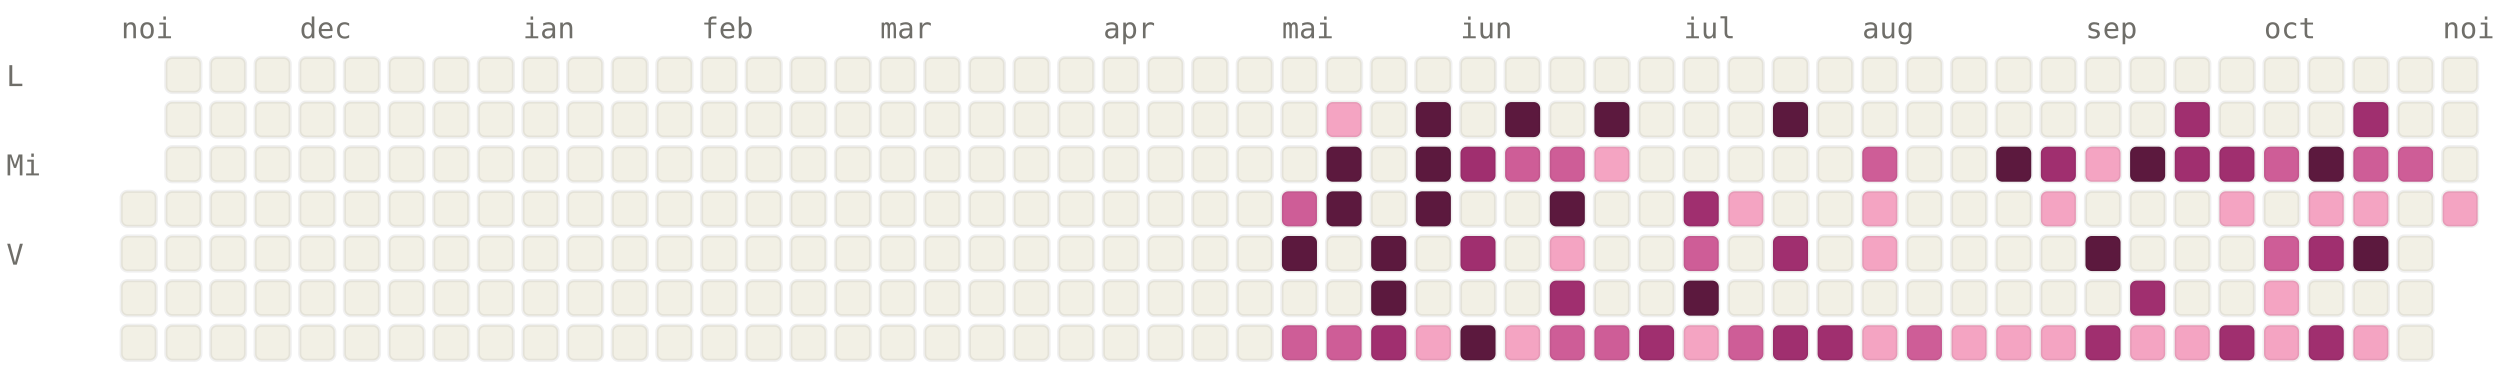
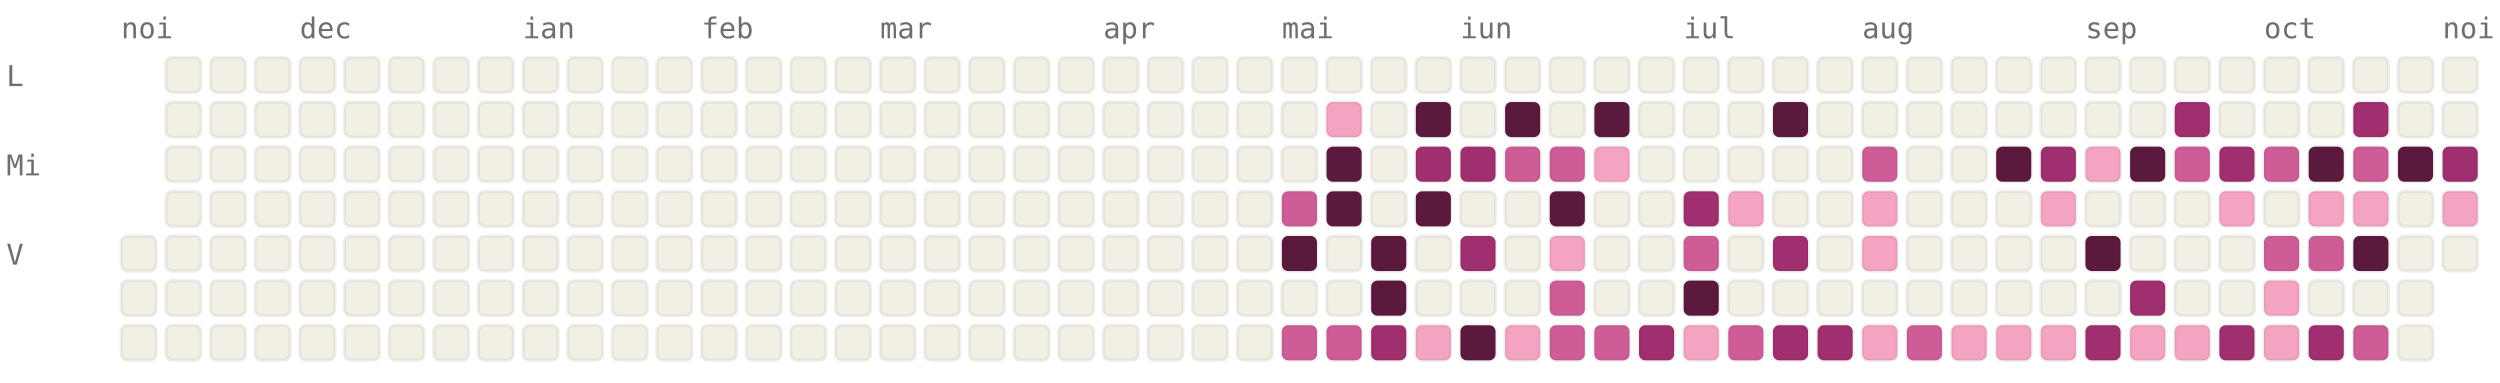
<svg xmlns="http://www.w3.org/2000/svg" viewBox="0 0 784 120" width="784" height="120" font-family="ui-monospace, SFMono-Regular, Menlo, monospace" font-size="9">
  <style>.l0{fill:#F2F0E5;stroke:rgba(0,0,0,0.06)}.l1{fill:#F4A4C2;stroke:rgba(0,0,0,0.06)}.l2{fill:#CE5D97;stroke:rgba(0,0,0,0.06)}.l3{fill:#A02F6F;stroke:rgba(0,0,0,0.06)}.l4{fill:#5C193E;stroke:rgba(0,0,0,0.06)}.lbl{fill:#6F6E69}@media (prefers-color-scheme: dark){.l0{fill:#1C1B1A;stroke:rgba(255,255,255,0.04)}.l1{fill:#451033;stroke:rgba(255,255,255,0.04)}.l2{fill:#751F4F;stroke:rgba(255,255,255,0.04)}.l3{fill:#CE5D97;stroke:rgba(255,255,255,0.04)}.l4{fill:#F4A4C2;stroke:rgba(255,255,255,0.04)}.lbl{fill:#878580}}</style>
  <text x="38" y="12" class="lbl">noi</text>
  <text x="94" y="12" class="lbl">dec</text>
  <text x="164" y="12" class="lbl">ian</text>
  <text x="220" y="12" class="lbl">feb</text>
  <text x="276" y="12" class="lbl">mar</text>
  <text x="346" y="12" class="lbl">apr</text>
  <text x="402" y="12" class="lbl">mai</text>
  <text x="458" y="12" class="lbl">iun</text>
  <text x="528" y="12" class="lbl">iul</text>
  <text x="584" y="12" class="lbl">aug</text>
  <text x="654" y="12" class="lbl">sep</text>
  <text x="710" y="12" class="lbl">oct</text>
  <text x="766" y="12" class="lbl">noi</text>
  <text x="2" y="27" class="lbl">L</text>
  <text x="2" y="55" class="lbl">Mi</text>
  <text x="2" y="83" class="lbl">V</text>
-   <rect x="38" y="60" width="11" height="11" rx="2" ry="2" class="l0" />
  <rect x="38" y="74" width="11" height="11" rx="2" ry="2" class="l0" />
  <rect x="38" y="88" width="11" height="11" rx="2" ry="2" class="l0" />
  <rect x="38" y="102" width="11" height="11" rx="2" ry="2" class="l0" />
  <rect x="52" y="18" width="11" height="11" rx="2" ry="2" class="l0" />
  <rect x="52" y="32" width="11" height="11" rx="2" ry="2" class="l0" />
  <rect x="52" y="46" width="11" height="11" rx="2" ry="2" class="l0" />
  <rect x="52" y="60" width="11" height="11" rx="2" ry="2" class="l0" />
  <rect x="52" y="74" width="11" height="11" rx="2" ry="2" class="l0" />
  <rect x="52" y="88" width="11" height="11" rx="2" ry="2" class="l0" />
  <rect x="52" y="102" width="11" height="11" rx="2" ry="2" class="l0" />
  <rect x="66" y="18" width="11" height="11" rx="2" ry="2" class="l0" />
  <rect x="66" y="32" width="11" height="11" rx="2" ry="2" class="l0" />
  <rect x="66" y="46" width="11" height="11" rx="2" ry="2" class="l0" />
  <rect x="66" y="60" width="11" height="11" rx="2" ry="2" class="l0" />
  <rect x="66" y="74" width="11" height="11" rx="2" ry="2" class="l0" />
  <rect x="66" y="88" width="11" height="11" rx="2" ry="2" class="l0" />
  <rect x="66" y="102" width="11" height="11" rx="2" ry="2" class="l0" />
  <rect x="80" y="18" width="11" height="11" rx="2" ry="2" class="l0" />
  <rect x="80" y="32" width="11" height="11" rx="2" ry="2" class="l0" />
  <rect x="80" y="46" width="11" height="11" rx="2" ry="2" class="l0" />
  <rect x="80" y="60" width="11" height="11" rx="2" ry="2" class="l0" />
  <rect x="80" y="74" width="11" height="11" rx="2" ry="2" class="l0" />
  <rect x="80" y="88" width="11" height="11" rx="2" ry="2" class="l0" />
  <rect x="80" y="102" width="11" height="11" rx="2" ry="2" class="l0" />
  <rect x="94" y="18" width="11" height="11" rx="2" ry="2" class="l0" />
  <rect x="94" y="32" width="11" height="11" rx="2" ry="2" class="l0" />
  <rect x="94" y="46" width="11" height="11" rx="2" ry="2" class="l0" />
  <rect x="94" y="60" width="11" height="11" rx="2" ry="2" class="l0" />
  <rect x="94" y="74" width="11" height="11" rx="2" ry="2" class="l0" />
  <rect x="94" y="88" width="11" height="11" rx="2" ry="2" class="l0" />
  <rect x="94" y="102" width="11" height="11" rx="2" ry="2" class="l0" />
  <rect x="108" y="18" width="11" height="11" rx="2" ry="2" class="l0" />
  <rect x="108" y="32" width="11" height="11" rx="2" ry="2" class="l0" />
  <rect x="108" y="46" width="11" height="11" rx="2" ry="2" class="l0" />
  <rect x="108" y="60" width="11" height="11" rx="2" ry="2" class="l0" />
  <rect x="108" y="74" width="11" height="11" rx="2" ry="2" class="l0" />
  <rect x="108" y="88" width="11" height="11" rx="2" ry="2" class="l0" />
  <rect x="108" y="102" width="11" height="11" rx="2" ry="2" class="l0" />
  <rect x="122" y="18" width="11" height="11" rx="2" ry="2" class="l0" />
  <rect x="122" y="32" width="11" height="11" rx="2" ry="2" class="l0" />
  <rect x="122" y="46" width="11" height="11" rx="2" ry="2" class="l0" />
  <rect x="122" y="60" width="11" height="11" rx="2" ry="2" class="l0" />
  <rect x="122" y="74" width="11" height="11" rx="2" ry="2" class="l0" />
  <rect x="122" y="88" width="11" height="11" rx="2" ry="2" class="l0" />
  <rect x="122" y="102" width="11" height="11" rx="2" ry="2" class="l0" />
  <rect x="136" y="18" width="11" height="11" rx="2" ry="2" class="l0" />
  <rect x="136" y="32" width="11" height="11" rx="2" ry="2" class="l0" />
  <rect x="136" y="46" width="11" height="11" rx="2" ry="2" class="l0" />
  <rect x="136" y="60" width="11" height="11" rx="2" ry="2" class="l0" />
  <rect x="136" y="74" width="11" height="11" rx="2" ry="2" class="l0" />
  <rect x="136" y="88" width="11" height="11" rx="2" ry="2" class="l0" />
  <rect x="136" y="102" width="11" height="11" rx="2" ry="2" class="l0" />
  <rect x="150" y="18" width="11" height="11" rx="2" ry="2" class="l0" />
  <rect x="150" y="32" width="11" height="11" rx="2" ry="2" class="l0" />
  <rect x="150" y="46" width="11" height="11" rx="2" ry="2" class="l0" />
  <rect x="150" y="60" width="11" height="11" rx="2" ry="2" class="l0" />
  <rect x="150" y="74" width="11" height="11" rx="2" ry="2" class="l0" />
  <rect x="150" y="88" width="11" height="11" rx="2" ry="2" class="l0" />
  <rect x="150" y="102" width="11" height="11" rx="2" ry="2" class="l0" />
  <rect x="164" y="18" width="11" height="11" rx="2" ry="2" class="l0" />
  <rect x="164" y="32" width="11" height="11" rx="2" ry="2" class="l0" />
  <rect x="164" y="46" width="11" height="11" rx="2" ry="2" class="l0" />
  <rect x="164" y="60" width="11" height="11" rx="2" ry="2" class="l0" />
  <rect x="164" y="74" width="11" height="11" rx="2" ry="2" class="l0" />
  <rect x="164" y="88" width="11" height="11" rx="2" ry="2" class="l0" />
  <rect x="164" y="102" width="11" height="11" rx="2" ry="2" class="l0" />
  <rect x="178" y="18" width="11" height="11" rx="2" ry="2" class="l0" />
  <rect x="178" y="32" width="11" height="11" rx="2" ry="2" class="l0" />
  <rect x="178" y="46" width="11" height="11" rx="2" ry="2" class="l0" />
  <rect x="178" y="60" width="11" height="11" rx="2" ry="2" class="l0" />
  <rect x="178" y="74" width="11" height="11" rx="2" ry="2" class="l0" />
  <rect x="178" y="88" width="11" height="11" rx="2" ry="2" class="l0" />
  <rect x="178" y="102" width="11" height="11" rx="2" ry="2" class="l0" />
  <rect x="192" y="18" width="11" height="11" rx="2" ry="2" class="l0" />
  <rect x="192" y="32" width="11" height="11" rx="2" ry="2" class="l0" />
  <rect x="192" y="46" width="11" height="11" rx="2" ry="2" class="l0" />
  <rect x="192" y="60" width="11" height="11" rx="2" ry="2" class="l0" />
  <rect x="192" y="74" width="11" height="11" rx="2" ry="2" class="l0" />
  <rect x="192" y="88" width="11" height="11" rx="2" ry="2" class="l0" />
  <rect x="192" y="102" width="11" height="11" rx="2" ry="2" class="l0" />
  <rect x="206" y="18" width="11" height="11" rx="2" ry="2" class="l0" />
  <rect x="206" y="32" width="11" height="11" rx="2" ry="2" class="l0" />
  <rect x="206" y="46" width="11" height="11" rx="2" ry="2" class="l0" />
  <rect x="206" y="60" width="11" height="11" rx="2" ry="2" class="l0" />
  <rect x="206" y="74" width="11" height="11" rx="2" ry="2" class="l0" />
  <rect x="206" y="88" width="11" height="11" rx="2" ry="2" class="l0" />
  <rect x="206" y="102" width="11" height="11" rx="2" ry="2" class="l0" />
  <rect x="220" y="18" width="11" height="11" rx="2" ry="2" class="l0" />
  <rect x="220" y="32" width="11" height="11" rx="2" ry="2" class="l0" />
  <rect x="220" y="46" width="11" height="11" rx="2" ry="2" class="l0" />
  <rect x="220" y="60" width="11" height="11" rx="2" ry="2" class="l0" />
  <rect x="220" y="74" width="11" height="11" rx="2" ry="2" class="l0" />
  <rect x="220" y="88" width="11" height="11" rx="2" ry="2" class="l0" />
  <rect x="220" y="102" width="11" height="11" rx="2" ry="2" class="l0" />
  <rect x="234" y="18" width="11" height="11" rx="2" ry="2" class="l0" />
  <rect x="234" y="32" width="11" height="11" rx="2" ry="2" class="l0" />
  <rect x="234" y="46" width="11" height="11" rx="2" ry="2" class="l0" />
  <rect x="234" y="60" width="11" height="11" rx="2" ry="2" class="l0" />
  <rect x="234" y="74" width="11" height="11" rx="2" ry="2" class="l0" />
  <rect x="234" y="88" width="11" height="11" rx="2" ry="2" class="l0" />
  <rect x="234" y="102" width="11" height="11" rx="2" ry="2" class="l0" />
  <rect x="248" y="18" width="11" height="11" rx="2" ry="2" class="l0" />
  <rect x="248" y="32" width="11" height="11" rx="2" ry="2" class="l0" />
  <rect x="248" y="46" width="11" height="11" rx="2" ry="2" class="l0" />
  <rect x="248" y="60" width="11" height="11" rx="2" ry="2" class="l0" />
  <rect x="248" y="74" width="11" height="11" rx="2" ry="2" class="l0" />
  <rect x="248" y="88" width="11" height="11" rx="2" ry="2" class="l0" />
  <rect x="248" y="102" width="11" height="11" rx="2" ry="2" class="l0" />
  <rect x="262" y="18" width="11" height="11" rx="2" ry="2" class="l0" />
  <rect x="262" y="32" width="11" height="11" rx="2" ry="2" class="l0" />
  <rect x="262" y="46" width="11" height="11" rx="2" ry="2" class="l0" />
  <rect x="262" y="60" width="11" height="11" rx="2" ry="2" class="l0" />
  <rect x="262" y="74" width="11" height="11" rx="2" ry="2" class="l0" />
  <rect x="262" y="88" width="11" height="11" rx="2" ry="2" class="l0" />
  <rect x="262" y="102" width="11" height="11" rx="2" ry="2" class="l0" />
  <rect x="276" y="18" width="11" height="11" rx="2" ry="2" class="l0" />
  <rect x="276" y="32" width="11" height="11" rx="2" ry="2" class="l0" />
  <rect x="276" y="46" width="11" height="11" rx="2" ry="2" class="l0" />
  <rect x="276" y="60" width="11" height="11" rx="2" ry="2" class="l0" />
  <rect x="276" y="74" width="11" height="11" rx="2" ry="2" class="l0" />
  <rect x="276" y="88" width="11" height="11" rx="2" ry="2" class="l0" />
  <rect x="276" y="102" width="11" height="11" rx="2" ry="2" class="l0" />
  <rect x="290" y="18" width="11" height="11" rx="2" ry="2" class="l0" />
  <rect x="290" y="32" width="11" height="11" rx="2" ry="2" class="l0" />
  <rect x="290" y="46" width="11" height="11" rx="2" ry="2" class="l0" />
  <rect x="290" y="60" width="11" height="11" rx="2" ry="2" class="l0" />
  <rect x="290" y="74" width="11" height="11" rx="2" ry="2" class="l0" />
  <rect x="290" y="88" width="11" height="11" rx="2" ry="2" class="l0" />
  <rect x="290" y="102" width="11" height="11" rx="2" ry="2" class="l0" />
  <rect x="304" y="18" width="11" height="11" rx="2" ry="2" class="l0" />
  <rect x="304" y="32" width="11" height="11" rx="2" ry="2" class="l0" />
  <rect x="304" y="46" width="11" height="11" rx="2" ry="2" class="l0" />
  <rect x="304" y="60" width="11" height="11" rx="2" ry="2" class="l0" />
  <rect x="304" y="74" width="11" height="11" rx="2" ry="2" class="l0" />
  <rect x="304" y="88" width="11" height="11" rx="2" ry="2" class="l0" />
  <rect x="304" y="102" width="11" height="11" rx="2" ry="2" class="l0" />
  <rect x="318" y="18" width="11" height="11" rx="2" ry="2" class="l0" />
  <rect x="318" y="32" width="11" height="11" rx="2" ry="2" class="l0" />
  <rect x="318" y="46" width="11" height="11" rx="2" ry="2" class="l0" />
  <rect x="318" y="60" width="11" height="11" rx="2" ry="2" class="l0" />
  <rect x="318" y="74" width="11" height="11" rx="2" ry="2" class="l0" />
  <rect x="318" y="88" width="11" height="11" rx="2" ry="2" class="l0" />
  <rect x="318" y="102" width="11" height="11" rx="2" ry="2" class="l0" />
  <rect x="332" y="18" width="11" height="11" rx="2" ry="2" class="l0" />
  <rect x="332" y="32" width="11" height="11" rx="2" ry="2" class="l0" />
  <rect x="332" y="46" width="11" height="11" rx="2" ry="2" class="l0" />
  <rect x="332" y="60" width="11" height="11" rx="2" ry="2" class="l0" />
  <rect x="332" y="74" width="11" height="11" rx="2" ry="2" class="l0" />
  <rect x="332" y="88" width="11" height="11" rx="2" ry="2" class="l0" />
  <rect x="332" y="102" width="11" height="11" rx="2" ry="2" class="l0" />
  <rect x="346" y="18" width="11" height="11" rx="2" ry="2" class="l0" />
  <rect x="346" y="32" width="11" height="11" rx="2" ry="2" class="l0" />
  <rect x="346" y="46" width="11" height="11" rx="2" ry="2" class="l0" />
  <rect x="346" y="60" width="11" height="11" rx="2" ry="2" class="l0" />
  <rect x="346" y="74" width="11" height="11" rx="2" ry="2" class="l0" />
  <rect x="346" y="88" width="11" height="11" rx="2" ry="2" class="l0" />
  <rect x="346" y="102" width="11" height="11" rx="2" ry="2" class="l0" />
  <rect x="360" y="18" width="11" height="11" rx="2" ry="2" class="l0" />
  <rect x="360" y="32" width="11" height="11" rx="2" ry="2" class="l0" />
  <rect x="360" y="46" width="11" height="11" rx="2" ry="2" class="l0" />
  <rect x="360" y="60" width="11" height="11" rx="2" ry="2" class="l0" />
  <rect x="360" y="74" width="11" height="11" rx="2" ry="2" class="l0" />
  <rect x="360" y="88" width="11" height="11" rx="2" ry="2" class="l0" />
  <rect x="360" y="102" width="11" height="11" rx="2" ry="2" class="l0" />
  <rect x="374" y="18" width="11" height="11" rx="2" ry="2" class="l0" />
  <rect x="374" y="32" width="11" height="11" rx="2" ry="2" class="l0" />
  <rect x="374" y="46" width="11" height="11" rx="2" ry="2" class="l0" />
  <rect x="374" y="60" width="11" height="11" rx="2" ry="2" class="l0" />
  <rect x="374" y="74" width="11" height="11" rx="2" ry="2" class="l0" />
  <rect x="374" y="88" width="11" height="11" rx="2" ry="2" class="l0" />
  <rect x="374" y="102" width="11" height="11" rx="2" ry="2" class="l0" />
  <rect x="388" y="18" width="11" height="11" rx="2" ry="2" class="l0" />
  <rect x="388" y="32" width="11" height="11" rx="2" ry="2" class="l0" />
  <rect x="388" y="46" width="11" height="11" rx="2" ry="2" class="l0" />
  <rect x="388" y="60" width="11" height="11" rx="2" ry="2" class="l0" />
  <rect x="388" y="74" width="11" height="11" rx="2" ry="2" class="l0" />
  <rect x="388" y="88" width="11" height="11" rx="2" ry="2" class="l0" />
  <rect x="388" y="102" width="11" height="11" rx="2" ry="2" class="l0" />
  <rect x="402" y="18" width="11" height="11" rx="2" ry="2" class="l0" />
  <rect x="402" y="32" width="11" height="11" rx="2" ry="2" class="l0" />
  <rect x="402" y="46" width="11" height="11" rx="2" ry="2" class="l0" />
  <rect x="402" y="60" width="11" height="11" rx="2" ry="2" class="l2" />
  <rect x="402" y="74" width="11" height="11" rx="2" ry="2" class="l4" />
  <rect x="402" y="88" width="11" height="11" rx="2" ry="2" class="l0" />
  <rect x="402" y="102" width="11" height="11" rx="2" ry="2" class="l2" />
  <rect x="416" y="18" width="11" height="11" rx="2" ry="2" class="l0" />
  <rect x="416" y="32" width="11" height="11" rx="2" ry="2" class="l1" />
  <rect x="416" y="46" width="11" height="11" rx="2" ry="2" class="l4" />
  <rect x="416" y="60" width="11" height="11" rx="2" ry="2" class="l4" />
  <rect x="416" y="74" width="11" height="11" rx="2" ry="2" class="l0" />
  <rect x="416" y="88" width="11" height="11" rx="2" ry="2" class="l0" />
  <rect x="416" y="102" width="11" height="11" rx="2" ry="2" class="l2" />
  <rect x="430" y="18" width="11" height="11" rx="2" ry="2" class="l0" />
  <rect x="430" y="32" width="11" height="11" rx="2" ry="2" class="l0" />
  <rect x="430" y="46" width="11" height="11" rx="2" ry="2" class="l0" />
  <rect x="430" y="60" width="11" height="11" rx="2" ry="2" class="l0" />
  <rect x="430" y="74" width="11" height="11" rx="2" ry="2" class="l4" />
  <rect x="430" y="88" width="11" height="11" rx="2" ry="2" class="l4" />
  <rect x="430" y="102" width="11" height="11" rx="2" ry="2" class="l3" />
  <rect x="444" y="18" width="11" height="11" rx="2" ry="2" class="l0" />
  <rect x="444" y="32" width="11" height="11" rx="2" ry="2" class="l4" />
-   <rect x="444" y="46" width="11" height="11" rx="2" ry="2" class="l4" />
+   <rect x="444" y="46" width="11" height="11" rx="2" ry="2" class="l3" />
  <rect x="444" y="60" width="11" height="11" rx="2" ry="2" class="l4" />
  <rect x="444" y="74" width="11" height="11" rx="2" ry="2" class="l0" />
  <rect x="444" y="88" width="11" height="11" rx="2" ry="2" class="l0" />
  <rect x="444" y="102" width="11" height="11" rx="2" ry="2" class="l1" />
  <rect x="458" y="18" width="11" height="11" rx="2" ry="2" class="l0" />
  <rect x="458" y="32" width="11" height="11" rx="2" ry="2" class="l0" />
  <rect x="458" y="46" width="11" height="11" rx="2" ry="2" class="l3" />
  <rect x="458" y="60" width="11" height="11" rx="2" ry="2" class="l0" />
  <rect x="458" y="74" width="11" height="11" rx="2" ry="2" class="l3" />
  <rect x="458" y="88" width="11" height="11" rx="2" ry="2" class="l0" />
  <rect x="458" y="102" width="11" height="11" rx="2" ry="2" class="l4" />
  <rect x="472" y="18" width="11" height="11" rx="2" ry="2" class="l0" />
  <rect x="472" y="32" width="11" height="11" rx="2" ry="2" class="l4" />
  <rect x="472" y="46" width="11" height="11" rx="2" ry="2" class="l2" />
  <rect x="472" y="60" width="11" height="11" rx="2" ry="2" class="l0" />
  <rect x="472" y="74" width="11" height="11" rx="2" ry="2" class="l0" />
  <rect x="472" y="88" width="11" height="11" rx="2" ry="2" class="l0" />
  <rect x="472" y="102" width="11" height="11" rx="2" ry="2" class="l1" />
  <rect x="486" y="18" width="11" height="11" rx="2" ry="2" class="l0" />
  <rect x="486" y="32" width="11" height="11" rx="2" ry="2" class="l0" />
  <rect x="486" y="46" width="11" height="11" rx="2" ry="2" class="l2" />
  <rect x="486" y="60" width="11" height="11" rx="2" ry="2" class="l4" />
  <rect x="486" y="74" width="11" height="11" rx="2" ry="2" class="l1" />
-   <rect x="486" y="88" width="11" height="11" rx="2" ry="2" class="l3" />
+   <rect x="486" y="88" width="11" height="11" rx="2" ry="2" class="l2" />
  <rect x="486" y="102" width="11" height="11" rx="2" ry="2" class="l2" />
  <rect x="500" y="18" width="11" height="11" rx="2" ry="2" class="l0" />
  <rect x="500" y="32" width="11" height="11" rx="2" ry="2" class="l4" />
  <rect x="500" y="46" width="11" height="11" rx="2" ry="2" class="l1" />
  <rect x="500" y="60" width="11" height="11" rx="2" ry="2" class="l0" />
  <rect x="500" y="74" width="11" height="11" rx="2" ry="2" class="l0" />
  <rect x="500" y="88" width="11" height="11" rx="2" ry="2" class="l0" />
  <rect x="500" y="102" width="11" height="11" rx="2" ry="2" class="l2" />
  <rect x="514" y="18" width="11" height="11" rx="2" ry="2" class="l0" />
  <rect x="514" y="32" width="11" height="11" rx="2" ry="2" class="l0" />
  <rect x="514" y="46" width="11" height="11" rx="2" ry="2" class="l0" />
  <rect x="514" y="60" width="11" height="11" rx="2" ry="2" class="l0" />
  <rect x="514" y="74" width="11" height="11" rx="2" ry="2" class="l0" />
  <rect x="514" y="88" width="11" height="11" rx="2" ry="2" class="l0" />
  <rect x="514" y="102" width="11" height="11" rx="2" ry="2" class="l3" />
  <rect x="528" y="18" width="11" height="11" rx="2" ry="2" class="l0" />
  <rect x="528" y="32" width="11" height="11" rx="2" ry="2" class="l0" />
  <rect x="528" y="46" width="11" height="11" rx="2" ry="2" class="l0" />
  <rect x="528" y="60" width="11" height="11" rx="2" ry="2" class="l3" />
  <rect x="528" y="74" width="11" height="11" rx="2" ry="2" class="l2" />
  <rect x="528" y="88" width="11" height="11" rx="2" ry="2" class="l4" />
  <rect x="528" y="102" width="11" height="11" rx="2" ry="2" class="l1" />
  <rect x="542" y="18" width="11" height="11" rx="2" ry="2" class="l0" />
  <rect x="542" y="32" width="11" height="11" rx="2" ry="2" class="l0" />
  <rect x="542" y="46" width="11" height="11" rx="2" ry="2" class="l0" />
  <rect x="542" y="60" width="11" height="11" rx="2" ry="2" class="l1" />
  <rect x="542" y="74" width="11" height="11" rx="2" ry="2" class="l0" />
  <rect x="542" y="88" width="11" height="11" rx="2" ry="2" class="l0" />
  <rect x="542" y="102" width="11" height="11" rx="2" ry="2" class="l2" />
  <rect x="556" y="18" width="11" height="11" rx="2" ry="2" class="l0" />
  <rect x="556" y="32" width="11" height="11" rx="2" ry="2" class="l4" />
  <rect x="556" y="46" width="11" height="11" rx="2" ry="2" class="l0" />
  <rect x="556" y="60" width="11" height="11" rx="2" ry="2" class="l0" />
  <rect x="556" y="74" width="11" height="11" rx="2" ry="2" class="l3" />
  <rect x="556" y="88" width="11" height="11" rx="2" ry="2" class="l0" />
  <rect x="556" y="102" width="11" height="11" rx="2" ry="2" class="l3" />
  <rect x="570" y="18" width="11" height="11" rx="2" ry="2" class="l0" />
  <rect x="570" y="32" width="11" height="11" rx="2" ry="2" class="l0" />
  <rect x="570" y="46" width="11" height="11" rx="2" ry="2" class="l0" />
  <rect x="570" y="60" width="11" height="11" rx="2" ry="2" class="l0" />
  <rect x="570" y="74" width="11" height="11" rx="2" ry="2" class="l0" />
  <rect x="570" y="88" width="11" height="11" rx="2" ry="2" class="l0" />
  <rect x="570" y="102" width="11" height="11" rx="2" ry="2" class="l3" />
  <rect x="584" y="18" width="11" height="11" rx="2" ry="2" class="l0" />
  <rect x="584" y="32" width="11" height="11" rx="2" ry="2" class="l0" />
  <rect x="584" y="46" width="11" height="11" rx="2" ry="2" class="l2" />
  <rect x="584" y="60" width="11" height="11" rx="2" ry="2" class="l1" />
  <rect x="584" y="74" width="11" height="11" rx="2" ry="2" class="l1" />
  <rect x="584" y="88" width="11" height="11" rx="2" ry="2" class="l0" />
  <rect x="584" y="102" width="11" height="11" rx="2" ry="2" class="l1" />
  <rect x="598" y="18" width="11" height="11" rx="2" ry="2" class="l0" />
  <rect x="598" y="32" width="11" height="11" rx="2" ry="2" class="l0" />
  <rect x="598" y="46" width="11" height="11" rx="2" ry="2" class="l0" />
  <rect x="598" y="60" width="11" height="11" rx="2" ry="2" class="l0" />
  <rect x="598" y="74" width="11" height="11" rx="2" ry="2" class="l0" />
  <rect x="598" y="88" width="11" height="11" rx="2" ry="2" class="l0" />
  <rect x="598" y="102" width="11" height="11" rx="2" ry="2" class="l2" />
  <rect x="612" y="18" width="11" height="11" rx="2" ry="2" class="l0" />
  <rect x="612" y="32" width="11" height="11" rx="2" ry="2" class="l0" />
  <rect x="612" y="46" width="11" height="11" rx="2" ry="2" class="l0" />
  <rect x="612" y="60" width="11" height="11" rx="2" ry="2" class="l0" />
  <rect x="612" y="74" width="11" height="11" rx="2" ry="2" class="l0" />
  <rect x="612" y="88" width="11" height="11" rx="2" ry="2" class="l0" />
  <rect x="612" y="102" width="11" height="11" rx="2" ry="2" class="l1" />
  <rect x="626" y="18" width="11" height="11" rx="2" ry="2" class="l0" />
  <rect x="626" y="32" width="11" height="11" rx="2" ry="2" class="l0" />
  <rect x="626" y="46" width="11" height="11" rx="2" ry="2" class="l4" />
  <rect x="626" y="60" width="11" height="11" rx="2" ry="2" class="l0" />
  <rect x="626" y="74" width="11" height="11" rx="2" ry="2" class="l0" />
  <rect x="626" y="88" width="11" height="11" rx="2" ry="2" class="l0" />
  <rect x="626" y="102" width="11" height="11" rx="2" ry="2" class="l1" />
  <rect x="640" y="18" width="11" height="11" rx="2" ry="2" class="l0" />
  <rect x="640" y="32" width="11" height="11" rx="2" ry="2" class="l0" />
  <rect x="640" y="46" width="11" height="11" rx="2" ry="2" class="l3" />
  <rect x="640" y="60" width="11" height="11" rx="2" ry="2" class="l1" />
  <rect x="640" y="74" width="11" height="11" rx="2" ry="2" class="l0" />
  <rect x="640" y="88" width="11" height="11" rx="2" ry="2" class="l0" />
  <rect x="640" y="102" width="11" height="11" rx="2" ry="2" class="l1" />
  <rect x="654" y="18" width="11" height="11" rx="2" ry="2" class="l0" />
  <rect x="654" y="32" width="11" height="11" rx="2" ry="2" class="l0" />
  <rect x="654" y="46" width="11" height="11" rx="2" ry="2" class="l1" />
  <rect x="654" y="60" width="11" height="11" rx="2" ry="2" class="l0" />
  <rect x="654" y="74" width="11" height="11" rx="2" ry="2" class="l4" />
  <rect x="654" y="88" width="11" height="11" rx="2" ry="2" class="l0" />
  <rect x="654" y="102" width="11" height="11" rx="2" ry="2" class="l3" />
  <rect x="668" y="18" width="11" height="11" rx="2" ry="2" class="l0" />
  <rect x="668" y="32" width="11" height="11" rx="2" ry="2" class="l0" />
  <rect x="668" y="46" width="11" height="11" rx="2" ry="2" class="l4" />
  <rect x="668" y="60" width="11" height="11" rx="2" ry="2" class="l0" />
  <rect x="668" y="74" width="11" height="11" rx="2" ry="2" class="l0" />
  <rect x="668" y="88" width="11" height="11" rx="2" ry="2" class="l3" />
  <rect x="668" y="102" width="11" height="11" rx="2" ry="2" class="l1" />
  <rect x="682" y="18" width="11" height="11" rx="2" ry="2" class="l0" />
  <rect x="682" y="32" width="11" height="11" rx="2" ry="2" class="l3" />
-   <rect x="682" y="46" width="11" height="11" rx="2" ry="2" class="l3" />
+   <rect x="682" y="46" width="11" height="11" rx="2" ry="2" class="l2" />
  <rect x="682" y="60" width="11" height="11" rx="2" ry="2" class="l0" />
  <rect x="682" y="74" width="11" height="11" rx="2" ry="2" class="l0" />
  <rect x="682" y="88" width="11" height="11" rx="2" ry="2" class="l0" />
  <rect x="682" y="102" width="11" height="11" rx="2" ry="2" class="l1" />
  <rect x="696" y="18" width="11" height="11" rx="2" ry="2" class="l0" />
  <rect x="696" y="32" width="11" height="11" rx="2" ry="2" class="l0" />
  <rect x="696" y="46" width="11" height="11" rx="2" ry="2" class="l3" />
  <rect x="696" y="60" width="11" height="11" rx="2" ry="2" class="l1" />
  <rect x="696" y="74" width="11" height="11" rx="2" ry="2" class="l0" />
  <rect x="696" y="88" width="11" height="11" rx="2" ry="2" class="l0" />
  <rect x="696" y="102" width="11" height="11" rx="2" ry="2" class="l3" />
  <rect x="710" y="18" width="11" height="11" rx="2" ry="2" class="l0" />
  <rect x="710" y="32" width="11" height="11" rx="2" ry="2" class="l0" />
  <rect x="710" y="46" width="11" height="11" rx="2" ry="2" class="l2" />
  <rect x="710" y="60" width="11" height="11" rx="2" ry="2" class="l0" />
  <rect x="710" y="74" width="11" height="11" rx="2" ry="2" class="l2" />
  <rect x="710" y="88" width="11" height="11" rx="2" ry="2" class="l1" />
  <rect x="710" y="102" width="11" height="11" rx="2" ry="2" class="l1" />
  <rect x="724" y="18" width="11" height="11" rx="2" ry="2" class="l0" />
  <rect x="724" y="32" width="11" height="11" rx="2" ry="2" class="l0" />
  <rect x="724" y="46" width="11" height="11" rx="2" ry="2" class="l4" />
  <rect x="724" y="60" width="11" height="11" rx="2" ry="2" class="l1" />
-   <rect x="724" y="74" width="11" height="11" rx="2" ry="2" class="l3" />
+   <rect x="724" y="74" width="11" height="11" rx="2" ry="2" class="l2" />
  <rect x="724" y="88" width="11" height="11" rx="2" ry="2" class="l0" />
  <rect x="724" y="102" width="11" height="11" rx="2" ry="2" class="l3" />
  <rect x="738" y="18" width="11" height="11" rx="2" ry="2" class="l0" />
  <rect x="738" y="32" width="11" height="11" rx="2" ry="2" class="l3" />
  <rect x="738" y="46" width="11" height="11" rx="2" ry="2" class="l2" />
  <rect x="738" y="60" width="11" height="11" rx="2" ry="2" class="l1" />
  <rect x="738" y="74" width="11" height="11" rx="2" ry="2" class="l4" />
  <rect x="738" y="88" width="11" height="11" rx="2" ry="2" class="l0" />
-   <rect x="738" y="102" width="11" height="11" rx="2" ry="2" class="l1" />
+   <rect x="738" y="102" width="11" height="11" rx="2" ry="2" class="l2" />
  <rect x="752" y="18" width="11" height="11" rx="2" ry="2" class="l0" />
  <rect x="752" y="32" width="11" height="11" rx="2" ry="2" class="l0" />
-   <rect x="752" y="46" width="11" height="11" rx="2" ry="2" class="l2" />
+   <rect x="752" y="46" width="11" height="11" rx="2" ry="2" class="l4" />
  <rect x="752" y="60" width="11" height="11" rx="2" ry="2" class="l0" />
  <rect x="752" y="74" width="11" height="11" rx="2" ry="2" class="l0" />
  <rect x="752" y="88" width="11" height="11" rx="2" ry="2" class="l0" />
  <rect x="752" y="102" width="11" height="11" rx="2" ry="2" class="l0" />
  <rect x="766" y="18" width="11" height="11" rx="2" ry="2" class="l0" />
  <rect x="766" y="32" width="11" height="11" rx="2" ry="2" class="l0" />
-   <rect x="766" y="46" width="11" height="11" rx="2" ry="2" class="l0" />
+   <rect x="766" y="46" width="11" height="11" rx="2" ry="2" class="l3" />
  <rect x="766" y="60" width="11" height="11" rx="2" ry="2" class="l1" />
+   <rect x="766" y="74" width="11" height="11" rx="2" ry="2" class="l0" />
</svg>
